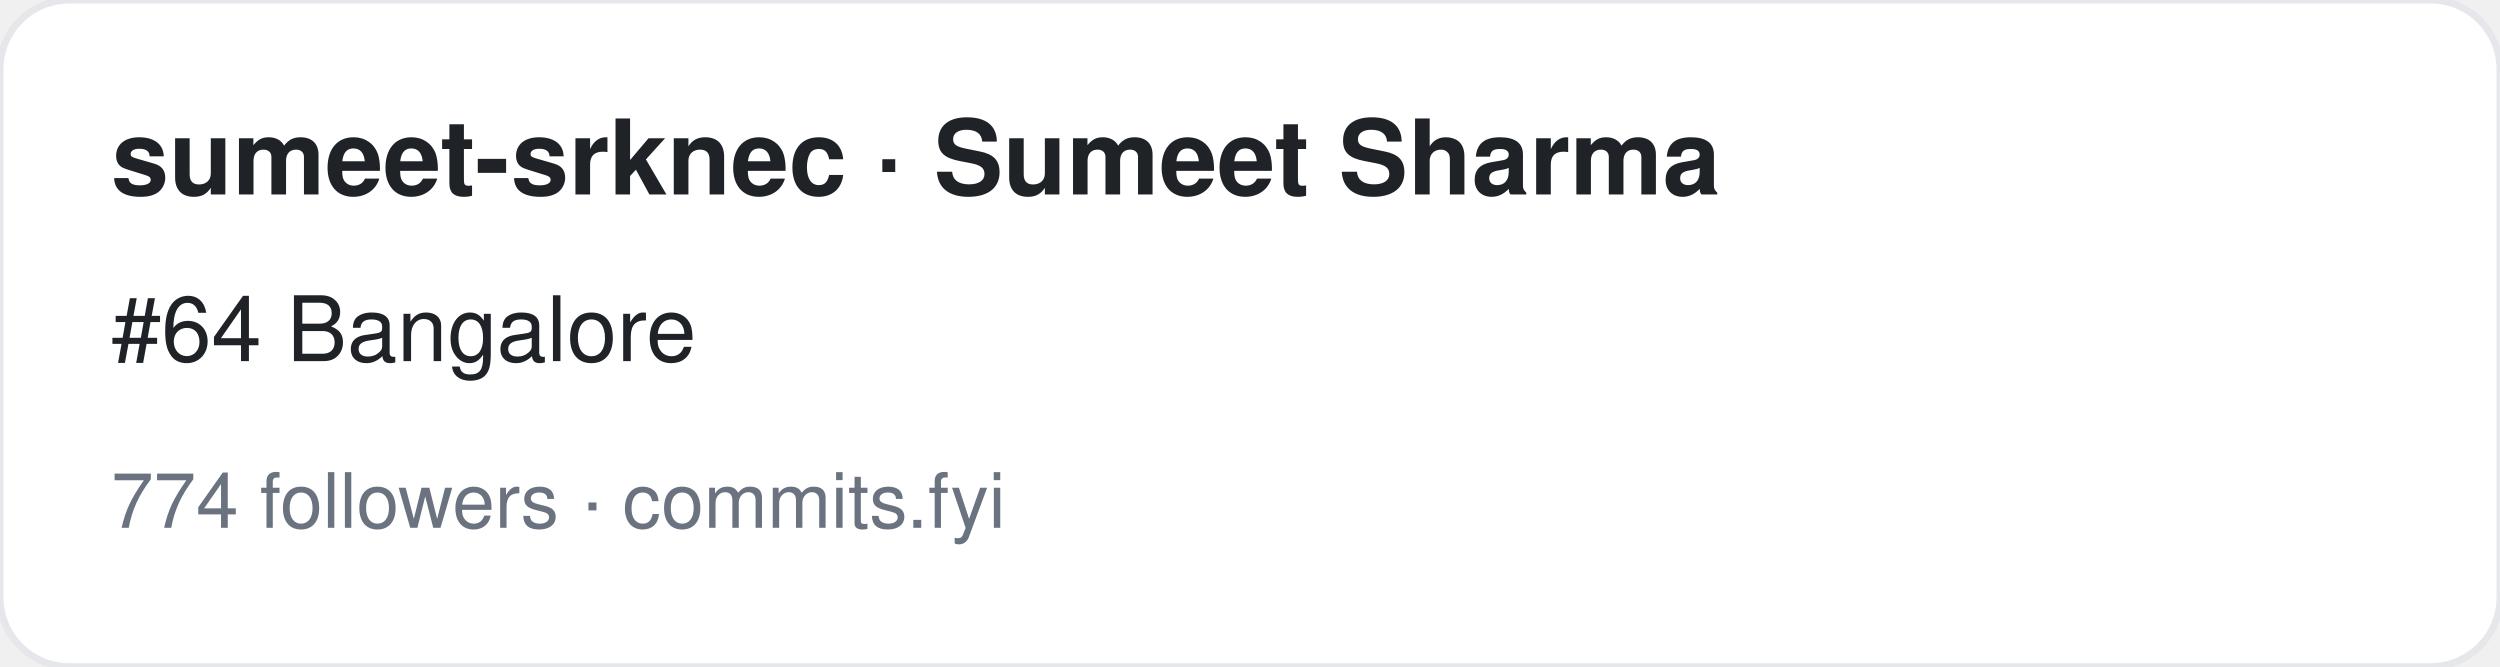
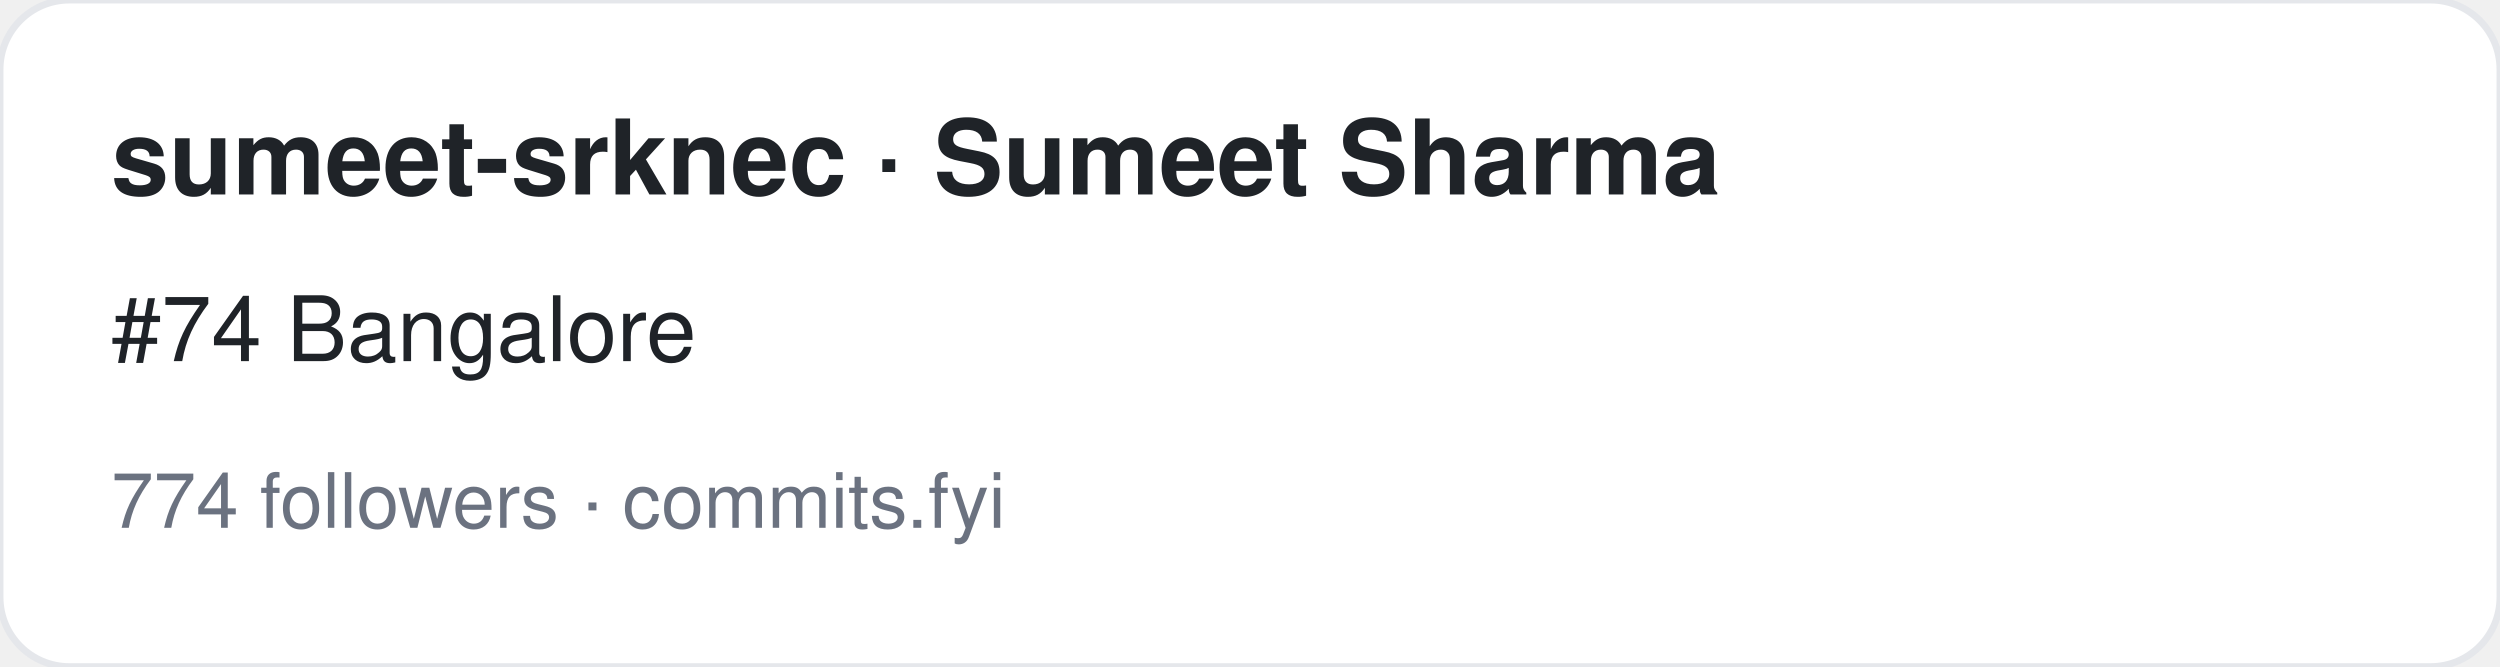
<svg xmlns="http://www.w3.org/2000/svg" width="360" height="96" viewBox="0 0 360 96" font-family="-apple-system,BlinkMacSystemFont,Segoe UI,Helvetica,Arial,sans-serif">
  <rect width="360" height="96" rx="10" fill="#ffffff" stroke="#e5e7eb" />
  <text x="16" y="28" font-size="15" font-weight="700" fill="#1f2328">sumeet-srknec · Sumeet Sharma</text>
-   <text x="16" y="52" font-size="13" fill="#1f2328">#64 Bangalore</text>
+   <text x="16" y="52" font-size="13" fill="#1f2328">#74 Bangalore</text>
  <text x="16" y="76" font-size="11" fill="#6b7280">774 followers · commits.fyi</text>
</svg>
